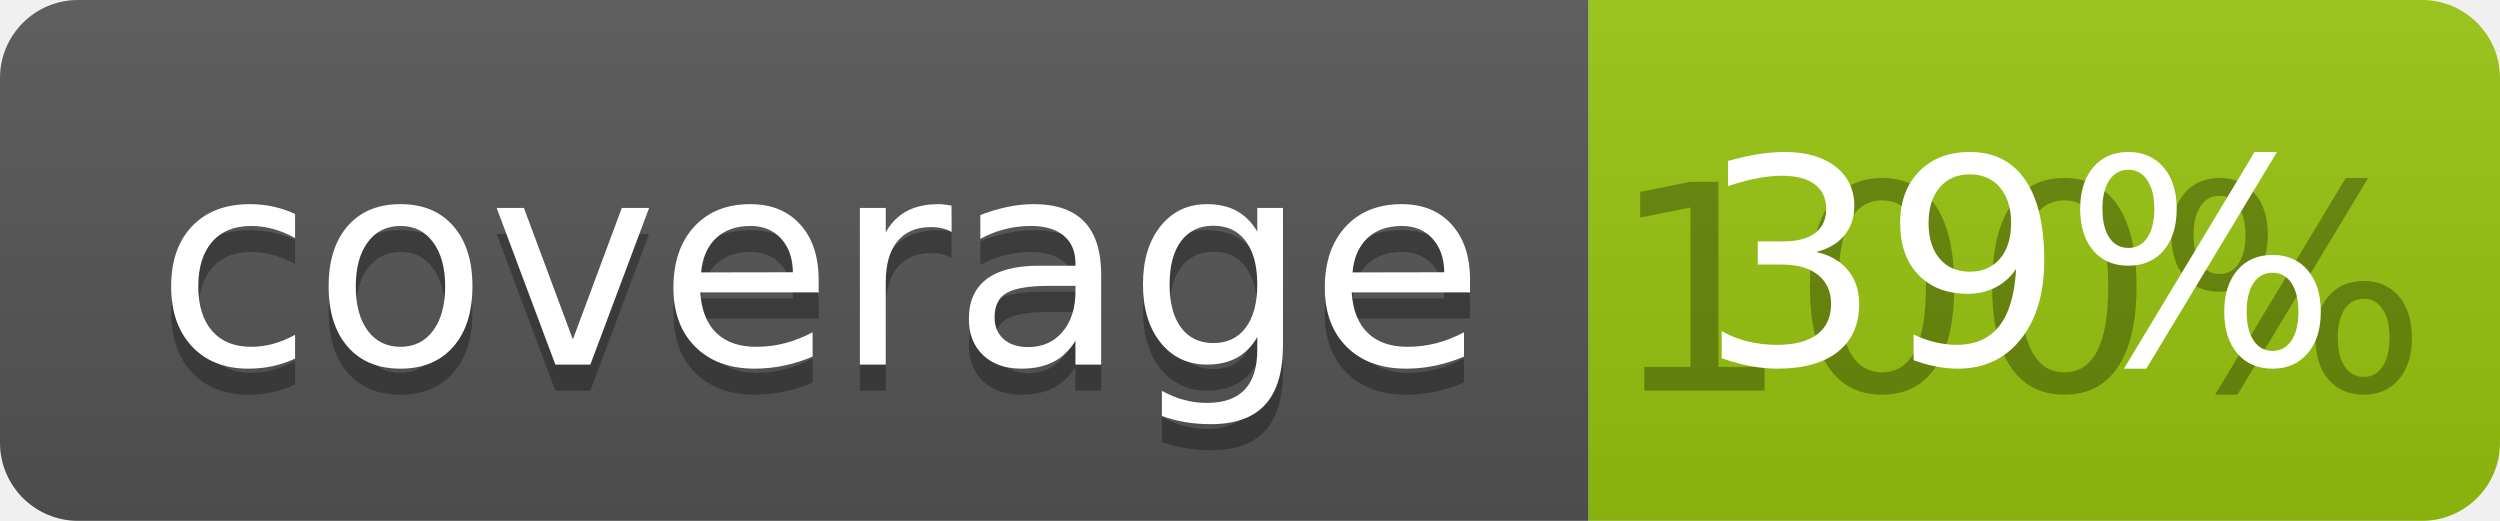
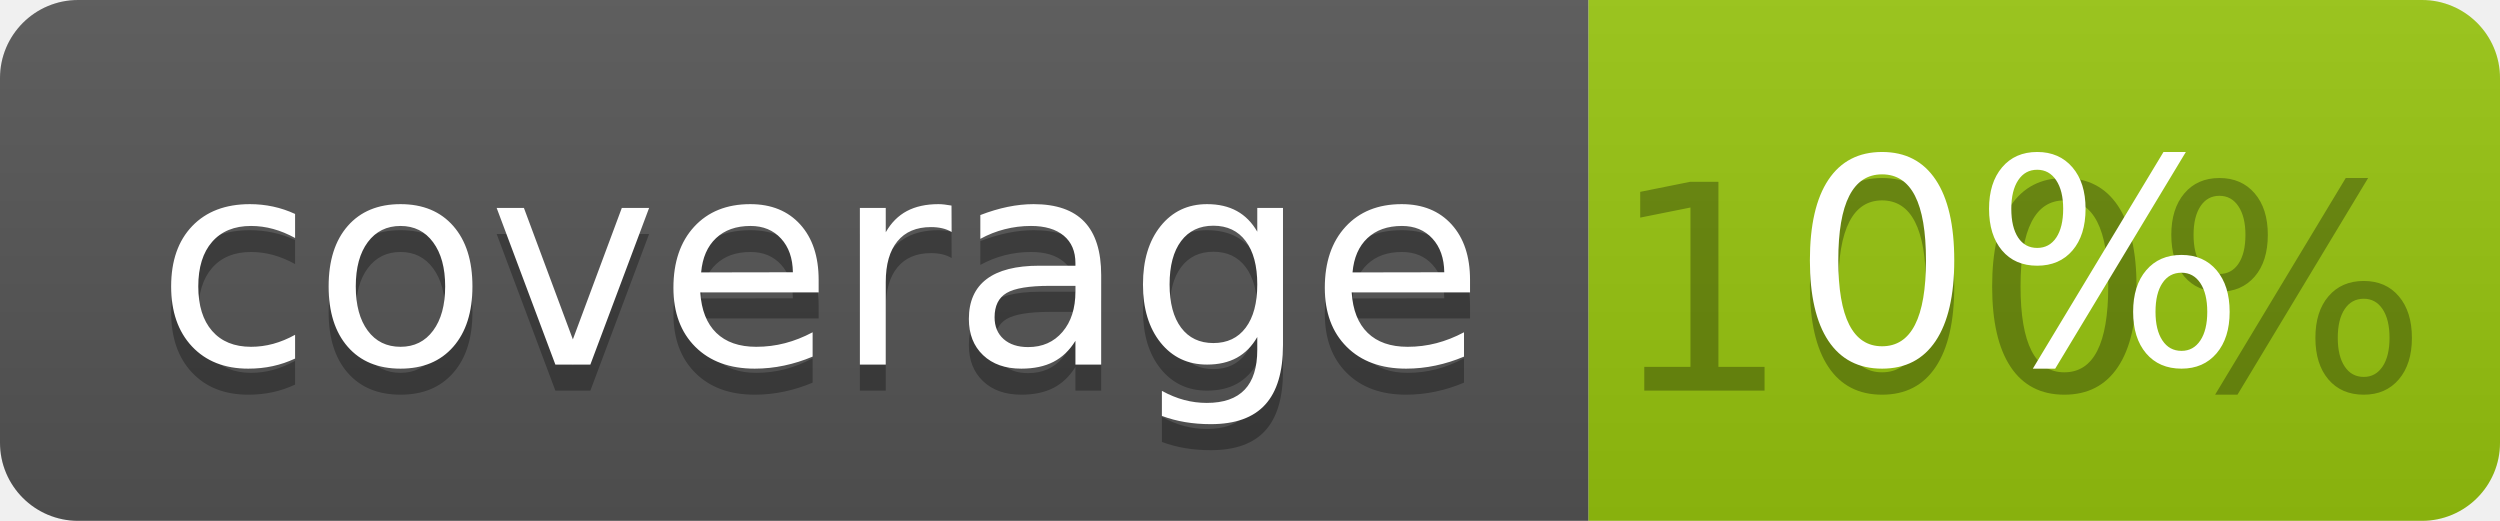
<svg xmlns="http://www.w3.org/2000/svg" width="96" height="20">
  <linearGradient id="b" x2="0" y2="100%">
    <stop offset="0" stop-color="#bbb" stop-opacity=".1" />
    <stop offset="1" stop-opacity=".1" />
  </linearGradient>
  <clipPath id="a">
    <rect width="96" height="20" rx="3" fill="#fff" />
  </clipPath>
  <g clip-path="url(#a)">
    <path fill="#555" d="M0 0h61v20H0z" />
    <path fill="#97C50F" d="M61 0h35v20H61z" />
    <path fill="url(#b)" d="M0 0h96v20H0z" />
  </g>
  <g fill="#fff" text-anchor="middle" font-family="DejaVu Sans,Verdana,Geneva,sans-serif" font-size="110">
    <text x="315" y="150" fill="#010101" fill-opacity=".3" transform="scale(.1)" textLength="510">coverage</text>
    <text x="315" y="140" transform="scale(.1)" textLength="510">coverage</text>
    <text x="775" y="150" fill="#010101" fill-opacity=".3" transform="scale(.1)" textLength="250">100%</text>
-     <text x="775" y="140" transform="scale(.1)" textLength="250">39%</text>
+     <text x="775" y="140" transform="scale(.1)" textLength="250">0%</text>
  </g>
</svg>
